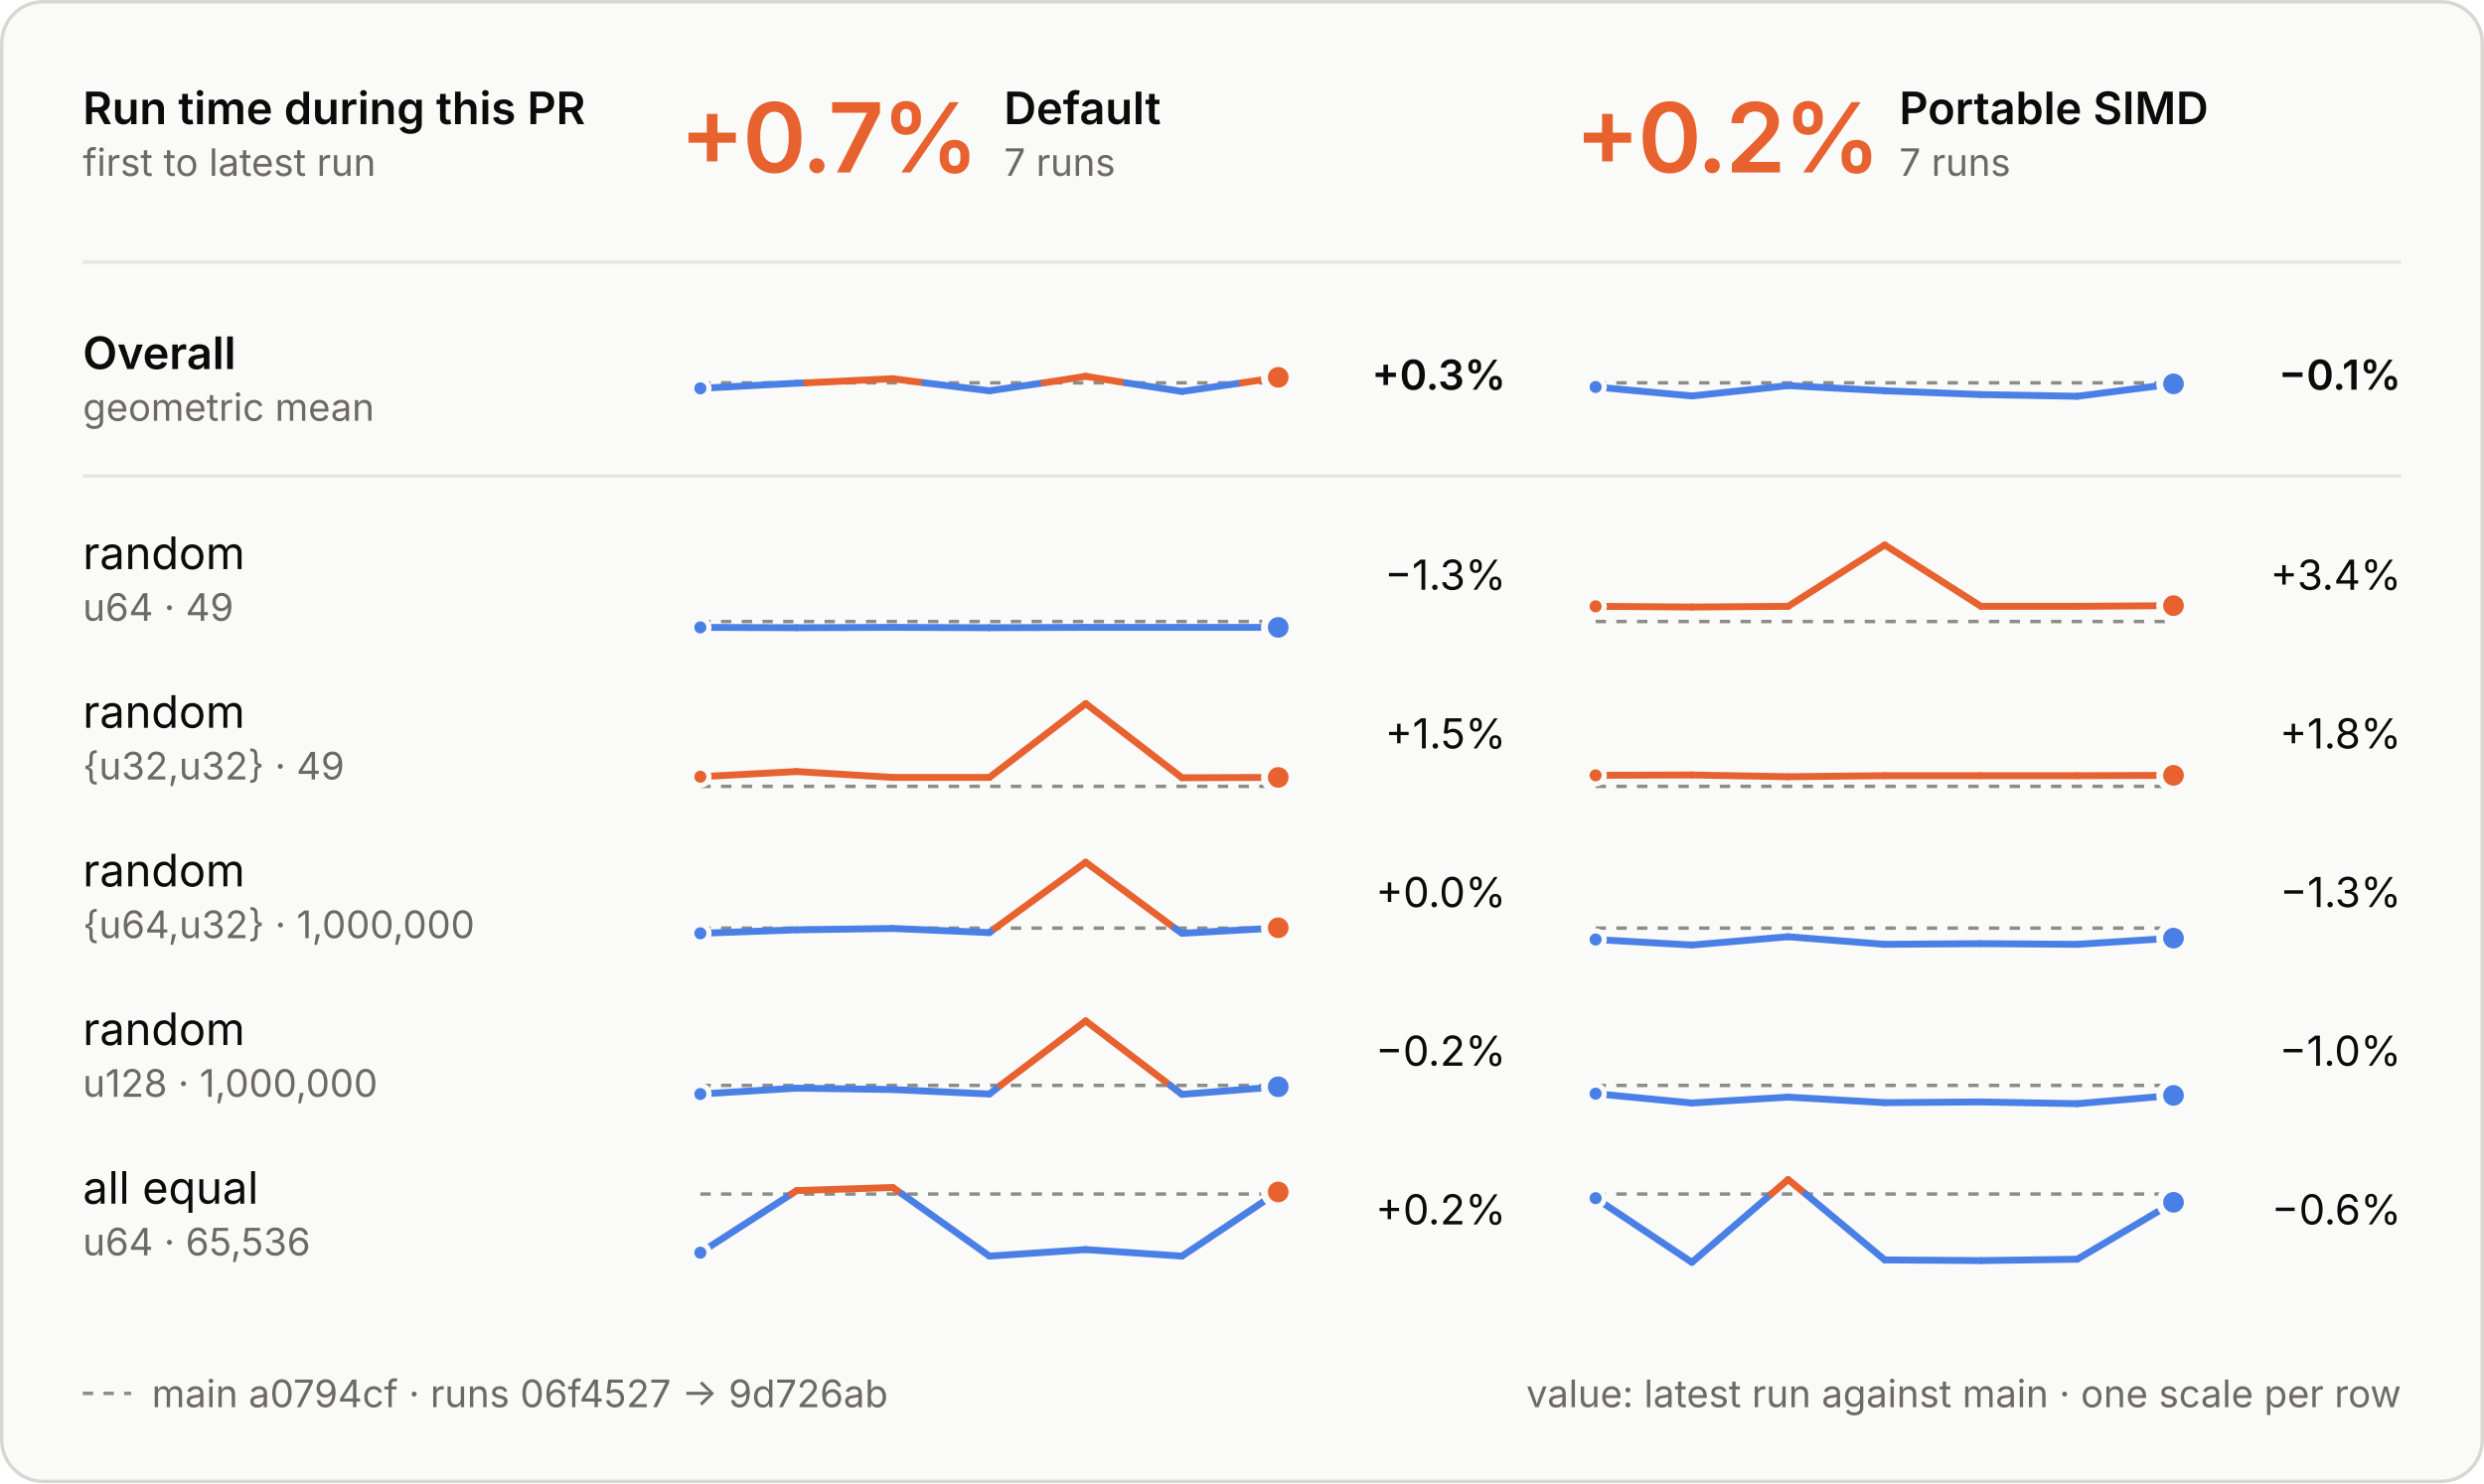
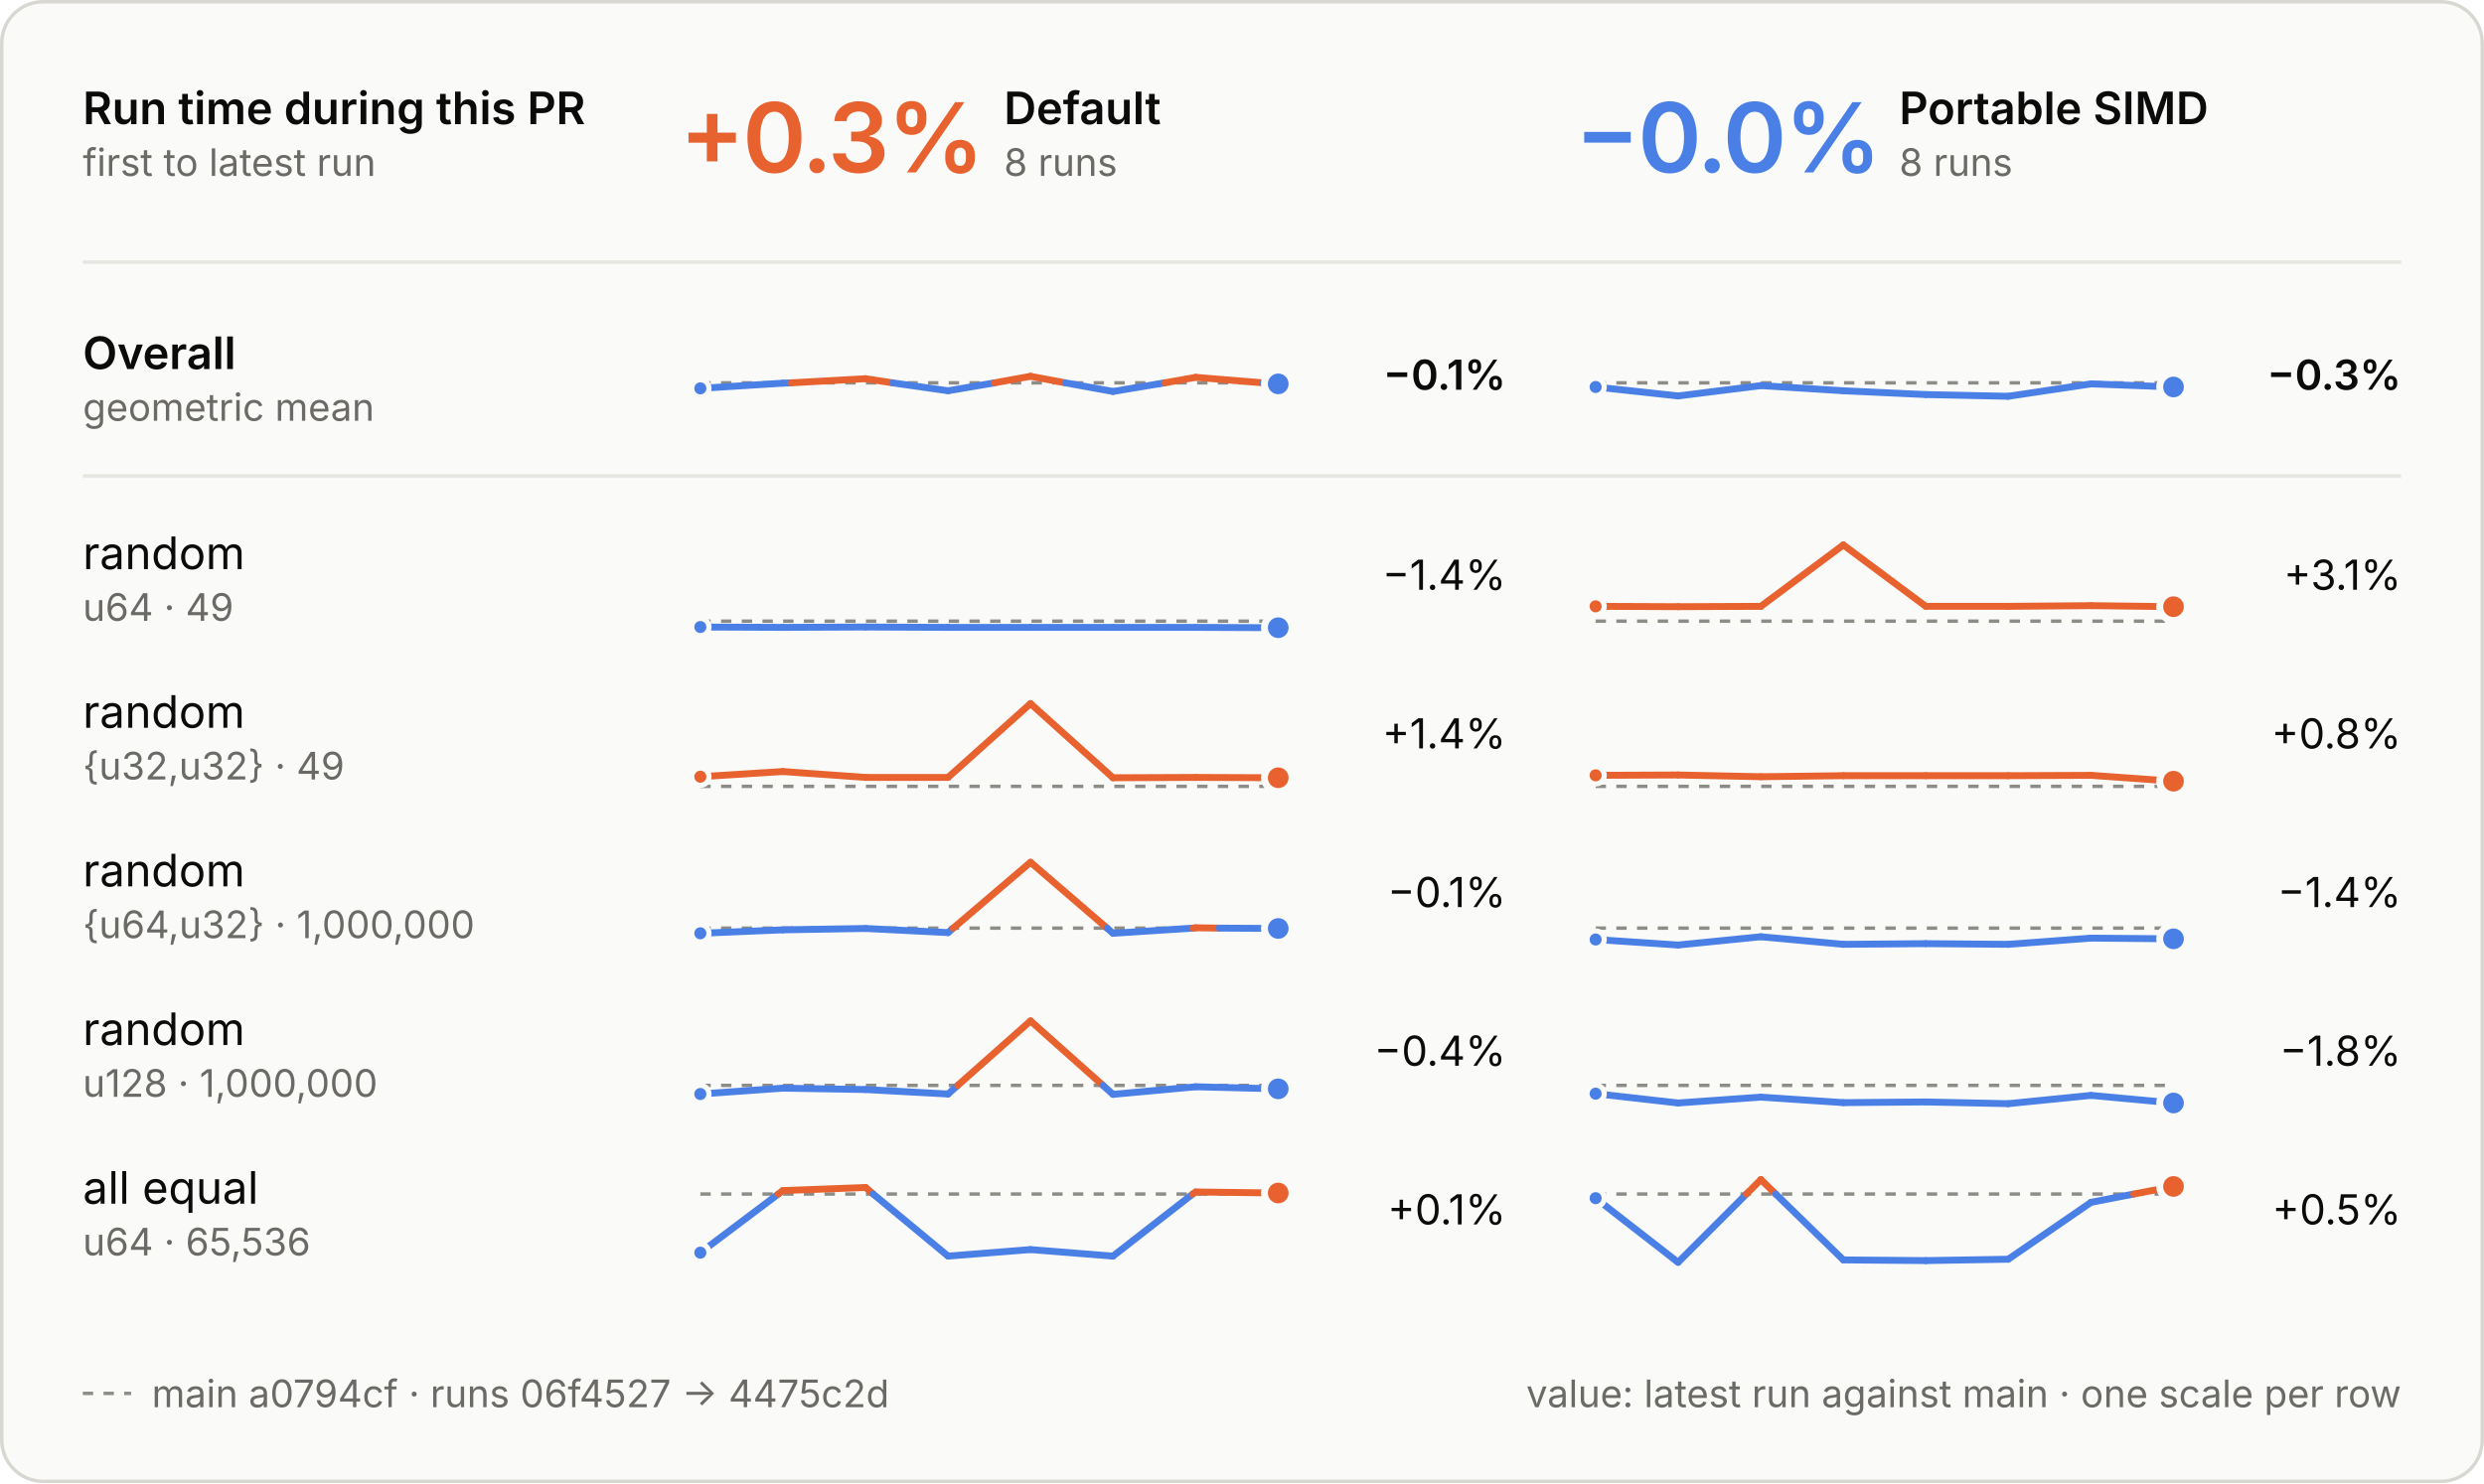
<svg xmlns="http://www.w3.org/2000/svg" viewBox="0 0 720 430" width="720" height="430" role="img" aria-labelledby="t d">
  <style>
  .panel { fill: #fafaf8; stroke: #d8d7d2; } .ring { stroke: #fafaf8; }
  .ink { fill: #0b0b0b; } .muted { fill: #6b6a66; } .rule { stroke: #e6e5e0; } .axis { stroke: #8d8c86; }
  .tag { fill: none; stroke: #c9c8c2; }
  .slower { fill: #e8622f; } .faster { fill: #4a80e6; }
  .stem-slower { stroke: #e8622f; } .stem-faster { stroke: #4a80e6; }
  .within { fill: #fafaf8; stroke: #8d8c86; }
  text { font-family: Inter, -apple-system, BlinkMacSystemFont, "Segoe UI", Helvetica, Arial, sans-serif; font-size: 13px; font-feature-settings: "tnum", "cv11"; }
  .val { font-size: 12px; } .sub { font-size: 11px; } .tiny { font-size: 10px; } .strong { font-weight: 600; }
  .hero { font-size: 28px; font-weight: 600; letter-spacing: -0.6px; font-feature-settings: "pnum"; }
  .stat { font-size: 18px; font-weight: 600; }
  .caps { font-size: 10.5px; font-weight: 600; letter-spacing: 1.1px; }
  @media (prefers-color-scheme: dark) {
    .panel { fill: #1e1e1d; stroke: #3a3a37; } .ring { stroke: #1e1e1d; }
    .ink { fill: #e8e7e3; } .muted { fill: #a3a29b; } .rule { stroke: #30302e; } .axis { stroke: #6f6e69; }
    .tag { stroke: #4a4a46; }
    .within { fill: #1e1e1d; stroke: #6f6e69; }
  }
</style>
  <style>
  .main { stroke-dasharray: 3 3; } .on-main { fill: #8d8c86; }
  @media (prefers-color-scheme: dark) { .on-main { fill: #6f6e69; } }
</style>
  <rect class="panel" x="0.5" y="0.5" width="719" height="429" rx="12" />
  <text class="ink strong" x="24.0" y="36.0">Run time during this PR</text>
  <text class="muted sub" x="24.0" y="51.0">first to latest run</text>
-   <text class="hero slower" x="197.0" y="50.0">+0.7%</text>
+   <text class="hero slower" x="197.0" y="50.0">+0.3%</text>
  <text class="ink strong" x="291.0" y="36.0">Default</text>
-   <text class="muted sub" x="291.0" y="51.0">7 runs</text>
-   <text class="hero slower" x="456.5" y="50.0">+0.2%</text>
+   <text class="muted sub" x="291.0" y="51.0">8 runs</text>
+   <text class="hero faster" x="456.5" y="50.0">−0.0%</text>
  <text class="ink strong" x="550.5" y="36.0">Portable SIMD</text>
-   <text class="muted sub" x="550.5" y="51.0">7 runs</text>
+   <text class="muted sub" x="550.5" y="51.0">8 runs</text>
  <line class="rule" x1="24" x2="696" y1="76" y2="76" stroke-width="1" />
  <line class="rule" x1="24" x2="696" y1="138" y2="138" stroke-width="1" />
  <text class="ink strong" x="24.0" y="107.0">Overall</text>
  <text class="muted sub" x="24.0" y="122.0">geometric mean</text>
  <line class="axis main" x1="203" x2="370.5" y1="111.0" y2="111.0" stroke-width="1" />
-   <line class="stem-faster" x1="203.0" y1="112.6" x2="230.9" y2="111.1" stroke-width="2" stroke-linecap="round" />
-   <line class="stem-faster" x1="230.9" y1="111.1" x2="233.7" y2="111.0" stroke-width="2" stroke-linecap="round" />
-   <line class="stem-slower" x1="233.7" y1="111.0" x2="258.8" y2="109.8" stroke-width="2" stroke-linecap="round" />
-   <line class="stem-slower" x1="258.8" y1="109.8" x2="268.0" y2="111.0" stroke-width="2" stroke-linecap="round" />
-   <line class="stem-faster" x1="268.0" y1="111.0" x2="286.8" y2="113.3" stroke-width="2" stroke-linecap="round" />
-   <line class="stem-faster" x1="286.8" y1="113.3" x2="302.6" y2="111.0" stroke-width="2" stroke-linecap="round" />
-   <line class="stem-slower" x1="302.6" y1="111.0" x2="314.7" y2="109.1" stroke-width="2" stroke-linecap="round" />
-   <line class="stem-slower" x1="314.7" y1="109.1" x2="326.4" y2="111.0" stroke-width="2" stroke-linecap="round" />
-   <line class="stem-faster" x1="326.4" y1="111.0" x2="342.6" y2="113.5" stroke-width="2" stroke-linecap="round" />
-   <line class="stem-faster" x1="342.6" y1="113.5" x2="360.0" y2="111.0" stroke-width="2" stroke-linecap="round" />
-   <line class="stem-slower" x1="360.0" y1="111.0" x2="370.5" y2="109.4" stroke-width="2" stroke-linecap="round" />
+   <line class="stem-faster" x1="203.0" y1="112.6" x2="226.9" y2="111.1" stroke-width="2" stroke-linecap="round" />
+   <line class="stem-faster" x1="226.9" y1="111.1" x2="229.3" y2="111.0" stroke-width="2" stroke-linecap="round" />
+   <line class="stem-slower" x1="229.3" y1="111.0" x2="250.9" y2="109.8" stroke-width="2" stroke-linecap="round" />
+   <line class="stem-slower" x1="250.9" y1="109.8" x2="258.7" y2="111.0" stroke-width="2" stroke-linecap="round" />
+   <line class="stem-faster" x1="258.7" y1="111.0" x2="274.8" y2="113.3" stroke-width="2" stroke-linecap="round" />
+   <line class="stem-faster" x1="274.8" y1="113.3" x2="288.3" y2="111.0" stroke-width="2" stroke-linecap="round" />
+   <line class="stem-slower" x1="288.3" y1="111.0" x2="298.7" y2="109.1" stroke-width="2" stroke-linecap="round" />
+   <line class="stem-slower" x1="298.7" y1="109.1" x2="308.8" y2="111.0" stroke-width="2" stroke-linecap="round" />
+   <line class="stem-faster" x1="308.8" y1="111.0" x2="322.6" y2="113.5" stroke-width="2" stroke-linecap="round" />
+   <line class="stem-faster" x1="322.6" y1="113.5" x2="337.6" y2="111.0" stroke-width="2" stroke-linecap="round" />
+   <line class="stem-slower" x1="337.6" y1="111.0" x2="346.6" y2="109.4" stroke-width="2" stroke-linecap="round" />
+   <line class="stem-slower" x1="346.6" y1="109.4" x2="366.1" y2="111.0" stroke-width="2" stroke-linecap="round" />
+   <line class="stem-faster" x1="366.1" y1="111.0" x2="370.5" y2="111.3" stroke-width="2" stroke-linecap="round" />
  <circle class="faster ring" cx="203.0" cy="112.6" r="2.5" stroke-width="1.5" />
-   <circle class="slower ring" cx="370.5" cy="109.4" r="4" stroke-width="2" />
-   <text class="val ink strong" x="436.5" y="113.0" text-anchor="end">+0.3%</text>
+   <circle class="faster ring" cx="370.5" cy="111.3" r="4" stroke-width="2" />
+   <text class="val ink strong" x="436.5" y="113.0" text-anchor="end">−0.1%</text>
  <line class="axis main" x1="462.5" x2="630.0" y1="111.0" y2="111.0" stroke-width="1" />
-   <line class="stem-faster" x1="462.5" y1="112.2" x2="490.4" y2="114.8" stroke-width="2" stroke-linecap="round" />
-   <line class="stem-faster" x1="490.4" y1="114.8" x2="518.3" y2="111.8" stroke-width="2" stroke-linecap="round" />
-   <line class="stem-faster" x1="518.3" y1="111.8" x2="546.3" y2="113.3" stroke-width="2" stroke-linecap="round" />
-   <line class="stem-faster" x1="546.3" y1="113.3" x2="574.2" y2="114.4" stroke-width="2" stroke-linecap="round" />
-   <line class="stem-faster" x1="574.2" y1="114.4" x2="602.1" y2="114.9" stroke-width="2" stroke-linecap="round" />
-   <line class="stem-faster" x1="602.1" y1="114.9" x2="630.0" y2="111.3" stroke-width="2" stroke-linecap="round" />
+   <line class="stem-faster" x1="462.5" y1="112.2" x2="486.4" y2="114.8" stroke-width="2" stroke-linecap="round" />
+   <line class="stem-faster" x1="486.4" y1="114.8" x2="510.4" y2="111.8" stroke-width="2" stroke-linecap="round" />
+   <line class="stem-faster" x1="510.4" y1="111.8" x2="534.3" y2="113.3" stroke-width="2" stroke-linecap="round" />
+   <line class="stem-faster" x1="534.3" y1="113.3" x2="558.2" y2="114.4" stroke-width="2" stroke-linecap="round" />
+   <line class="stem-faster" x1="558.2" y1="114.4" x2="582.1" y2="114.9" stroke-width="2" stroke-linecap="round" />
+   <line class="stem-faster" x1="582.1" y1="114.9" x2="606.1" y2="111.3" stroke-width="2" stroke-linecap="round" />
+   <line class="stem-faster" x1="606.1" y1="111.3" x2="630.0" y2="112.2" stroke-width="2" stroke-linecap="round" />
  <circle class="faster ring" cx="462.5" cy="112.2" r="2.5" stroke-width="1.5" />
-   <circle class="faster ring" cx="630.0" cy="111.3" r="4" stroke-width="2" />
-   <text class="val ink strong" x="696.0" y="113.0" text-anchor="end">−0.1%</text>
+   <circle class="faster ring" cx="630.0" cy="112.2" r="4" stroke-width="2" />
+   <text class="val ink strong" x="696.0" y="113.0" text-anchor="end">−0.3%</text>
  <text class="ink" x="24.0" y="165.0">random</text>
  <text class="muted sub" x="24.0" y="180.0">u64 · 49</text>
-   <line class="axis main" x1="203" x2="370.5" y1="180.2" y2="180.2" stroke-width="1" />
-   <line class="stem-faster" x1="203.0" y1="181.9" x2="230.9" y2="182.0" stroke-width="2" stroke-linecap="round" />
-   <line class="stem-faster" x1="230.9" y1="182.0" x2="258.8" y2="181.9" stroke-width="2" stroke-linecap="round" />
-   <line class="stem-faster" x1="258.8" y1="181.9" x2="286.8" y2="182.0" stroke-width="2" stroke-linecap="round" />
-   <line class="stem-faster" x1="286.8" y1="182.0" x2="314.7" y2="181.9" stroke-width="2" stroke-linecap="round" />
-   <line class="stem-faster" x1="314.7" y1="181.9" x2="342.6" y2="181.9" stroke-width="2" stroke-linecap="round" />
-   <line class="stem-faster" x1="342.6" y1="181.9" x2="370.5" y2="181.9" stroke-width="2" stroke-linecap="round" />
-   <circle class="faster ring" cx="203.0" cy="181.9" r="2.5" stroke-width="1.5" />
-   <circle class="faster ring" cx="370.5" cy="181.9" r="4" stroke-width="2" />
-   <text class="val ink" x="436.5" y="171.0" text-anchor="end">−1.3%</text>
-   <line class="axis main" x1="462.5" x2="630.0" y1="180.2" y2="180.2" stroke-width="1" />
-   <line class="stem-slower" x1="462.5" y1="175.8" x2="490.4" y2="176.0" stroke-width="2" stroke-linecap="round" />
-   <line class="stem-slower" x1="490.4" y1="176.0" x2="518.3" y2="175.8" stroke-width="2" stroke-linecap="round" />
-   <line class="stem-slower" x1="518.3" y1="175.8" x2="546.3" y2="158.0" stroke-width="2" stroke-linecap="round" />
-   <line class="stem-slower" x1="546.3" y1="158.0" x2="574.2" y2="175.8" stroke-width="2" stroke-linecap="round" />
-   <line class="stem-slower" x1="574.2" y1="175.8" x2="602.1" y2="175.8" stroke-width="2" stroke-linecap="round" />
-   <line class="stem-slower" x1="602.1" y1="175.8" x2="630.0" y2="175.6" stroke-width="2" stroke-linecap="round" />
+   <line class="axis main" x1="203" x2="370.5" y1="180.1" y2="180.1" stroke-width="1" />
+   <line class="stem-faster" x1="203.0" y1="181.8" x2="226.9" y2="181.9" stroke-width="2" stroke-linecap="round" />
+   <line class="stem-faster" x1="226.9" y1="181.9" x2="250.9" y2="181.8" stroke-width="2" stroke-linecap="round" />
+   <line class="stem-faster" x1="250.9" y1="181.8" x2="274.8" y2="181.9" stroke-width="2" stroke-linecap="round" />
+   <line class="stem-faster" x1="274.8" y1="181.9" x2="298.7" y2="181.9" stroke-width="2" stroke-linecap="round" />
+   <line class="stem-faster" x1="298.7" y1="181.9" x2="322.6" y2="181.9" stroke-width="2" stroke-linecap="round" />
+   <line class="stem-faster" x1="322.6" y1="181.9" x2="346.6" y2="181.9" stroke-width="2" stroke-linecap="round" />
+   <line class="stem-faster" x1="346.6" y1="181.9" x2="370.5" y2="182.0" stroke-width="2" stroke-linecap="round" />
+   <circle class="faster ring" cx="203.0" cy="181.8" r="2.5" stroke-width="1.5" />
+   <circle class="faster ring" cx="370.5" cy="182.0" r="4" stroke-width="2" />
+   <text class="val ink" x="436.5" y="171.0" text-anchor="end">−1.4%</text>
+   <line class="axis main" x1="462.5" x2="630.0" y1="180.1" y2="180.1" stroke-width="1" />
+   <line class="stem-slower" x1="462.5" y1="175.8" x2="486.4" y2="175.9" stroke-width="2" stroke-linecap="round" />
+   <line class="stem-slower" x1="486.4" y1="175.9" x2="510.4" y2="175.8" stroke-width="2" stroke-linecap="round" />
+   <line class="stem-slower" x1="510.4" y1="175.8" x2="534.3" y2="158.0" stroke-width="2" stroke-linecap="round" />
+   <line class="stem-slower" x1="534.3" y1="158.0" x2="558.2" y2="175.8" stroke-width="2" stroke-linecap="round" />
+   <line class="stem-slower" x1="558.2" y1="175.8" x2="582.1" y2="175.8" stroke-width="2" stroke-linecap="round" />
+   <line class="stem-slower" x1="582.1" y1="175.8" x2="606.1" y2="175.6" stroke-width="2" stroke-linecap="round" />
+   <line class="stem-slower" x1="606.1" y1="175.6" x2="630.0" y2="175.9" stroke-width="2" stroke-linecap="round" />
  <circle class="slower ring" cx="462.5" cy="175.8" r="2.5" stroke-width="1.5" />
-   <circle class="slower ring" cx="630.0" cy="175.6" r="4" stroke-width="2" />
-   <text class="val ink" x="696.0" y="171.0" text-anchor="end">+3.4%</text>
+   <circle class="slower ring" cx="630.0" cy="175.9" r="4" stroke-width="2" />
+   <text class="val ink" x="696.0" y="171.0" text-anchor="end">+3.1%</text>
  <text class="ink" x="24.0" y="211.0">random</text>
  <text class="muted sub" x="24.0" y="226.0">{u32,u32} · 49</text>
  <line class="axis main" x1="203" x2="370.5" y1="228.0" y2="228.0" stroke-width="1" />
-   <line class="stem-slower" x1="203.0" y1="225.2" x2="230.9" y2="223.7" stroke-width="2" stroke-linecap="round" />
-   <line class="stem-slower" x1="230.9" y1="223.7" x2="258.8" y2="225.4" stroke-width="2" stroke-linecap="round" />
-   <line class="stem-slower" x1="258.8" y1="225.4" x2="286.8" y2="225.4" stroke-width="2" stroke-linecap="round" />
-   <line class="stem-slower" x1="286.8" y1="225.4" x2="314.7" y2="204.0" stroke-width="2" stroke-linecap="round" />
-   <line class="stem-slower" x1="314.7" y1="204.0" x2="342.6" y2="225.5" stroke-width="2" stroke-linecap="round" />
-   <line class="stem-slower" x1="342.6" y1="225.5" x2="370.5" y2="225.4" stroke-width="2" stroke-linecap="round" />
+   <line class="stem-slower" x1="203.0" y1="225.2" x2="226.9" y2="223.7" stroke-width="2" stroke-linecap="round" />
+   <line class="stem-slower" x1="226.9" y1="223.7" x2="250.9" y2="225.4" stroke-width="2" stroke-linecap="round" />
+   <line class="stem-slower" x1="250.9" y1="225.4" x2="274.8" y2="225.4" stroke-width="2" stroke-linecap="round" />
+   <line class="stem-slower" x1="274.8" y1="225.4" x2="298.7" y2="204.0" stroke-width="2" stroke-linecap="round" />
+   <line class="stem-slower" x1="298.7" y1="204.0" x2="322.6" y2="225.5" stroke-width="2" stroke-linecap="round" />
+   <line class="stem-slower" x1="322.6" y1="225.5" x2="346.6" y2="225.4" stroke-width="2" stroke-linecap="round" />
+   <line class="stem-slower" x1="346.6" y1="225.4" x2="370.5" y2="225.5" stroke-width="2" stroke-linecap="round" />
  <circle class="slower ring" cx="203.0" cy="225.2" r="2.5" stroke-width="1.5" />
-   <circle class="slower ring" cx="370.5" cy="225.4" r="4" stroke-width="2" />
-   <text class="val ink" x="436.5" y="217.0" text-anchor="end">+1.5%</text>
+   <circle class="slower ring" cx="370.5" cy="225.5" r="4" stroke-width="2" />
+   <text class="val ink" x="436.5" y="217.0" text-anchor="end">+1.4%</text>
  <line class="axis main" x1="462.5" x2="630.0" y1="228.0" y2="228.0" stroke-width="1" />
-   <line class="stem-slower" x1="462.5" y1="224.8" x2="490.4" y2="224.7" stroke-width="2" stroke-linecap="round" />
-   <line class="stem-slower" x1="490.4" y1="224.7" x2="518.3" y2="225.2" stroke-width="2" stroke-linecap="round" />
-   <line class="stem-slower" x1="518.3" y1="225.2" x2="546.3" y2="224.9" stroke-width="2" stroke-linecap="round" />
-   <line class="stem-slower" x1="546.3" y1="224.9" x2="574.2" y2="224.9" stroke-width="2" stroke-linecap="round" />
-   <line class="stem-slower" x1="574.2" y1="224.9" x2="602.1" y2="224.9" stroke-width="2" stroke-linecap="round" />
-   <line class="stem-slower" x1="602.1" y1="224.9" x2="630.0" y2="224.8" stroke-width="2" stroke-linecap="round" />
+   <line class="stem-slower" x1="462.5" y1="224.8" x2="486.4" y2="224.7" stroke-width="2" stroke-linecap="round" />
+   <line class="stem-slower" x1="486.4" y1="224.7" x2="510.4" y2="225.2" stroke-width="2" stroke-linecap="round" />
+   <line class="stem-slower" x1="510.4" y1="225.2" x2="534.3" y2="224.9" stroke-width="2" stroke-linecap="round" />
+   <line class="stem-slower" x1="534.3" y1="224.9" x2="558.2" y2="224.9" stroke-width="2" stroke-linecap="round" />
+   <line class="stem-slower" x1="558.2" y1="224.9" x2="582.1" y2="224.9" stroke-width="2" stroke-linecap="round" />
+   <line class="stem-slower" x1="582.1" y1="224.9" x2="606.1" y2="224.8" stroke-width="2" stroke-linecap="round" />
+   <line class="stem-slower" x1="606.1" y1="224.8" x2="630.0" y2="226.5" stroke-width="2" stroke-linecap="round" />
  <circle class="slower ring" cx="462.5" cy="224.8" r="2.5" stroke-width="1.5" />
-   <circle class="slower ring" cx="630.0" cy="224.8" r="4" stroke-width="2" />
-   <text class="val ink" x="696.0" y="217.0" text-anchor="end">+1.8%</text>
+   <circle class="slower ring" cx="630.0" cy="226.5" r="4" stroke-width="2" />
+   <text class="val ink" x="696.0" y="217.0" text-anchor="end">+0.8%</text>
  <text class="ink" x="24.0" y="257.0">random</text>
  <text class="muted sub" x="24.0" y="272.0">{u64,u32} · 1,000,000</text>
  <line class="axis main" x1="203" x2="370.5" y1="269.1" y2="269.1" stroke-width="1" />
-   <line class="stem-faster" x1="203.0" y1="270.6" x2="230.9" y2="269.6" stroke-width="2" stroke-linecap="round" />
-   <line class="stem-faster" x1="230.9" y1="269.6" x2="258.8" y2="269.2" stroke-width="2" stroke-linecap="round" />
-   <line class="stem-faster" x1="258.8" y1="269.2" x2="286.8" y2="270.4" stroke-width="2" stroke-linecap="round" />
-   <line class="stem-faster" x1="286.8" y1="270.4" x2="288.5" y2="269.1" stroke-width="2" stroke-linecap="round" />
-   <line class="stem-slower" x1="288.5" y1="269.1" x2="314.7" y2="250.0" stroke-width="2" stroke-linecap="round" />
-   <line class="stem-slower" x1="314.7" y1="250.0" x2="340.5" y2="269.1" stroke-width="2" stroke-linecap="round" />
-   <line class="stem-faster" x1="340.5" y1="269.1" x2="342.6" y2="270.6" stroke-width="2" stroke-linecap="round" />
-   <line class="stem-faster" x1="342.6" y1="270.6" x2="369.6" y2="269.1" stroke-width="2" stroke-linecap="round" />
-   <line class="stem-slower" x1="369.6" y1="269.1" x2="370.5" y2="269.0" stroke-width="2" stroke-linecap="round" />
+   <line class="stem-faster" x1="203.0" y1="270.6" x2="226.9" y2="269.6" stroke-width="2" stroke-linecap="round" />
+   <line class="stem-faster" x1="226.9" y1="269.6" x2="250.9" y2="269.2" stroke-width="2" stroke-linecap="round" />
+   <line class="stem-faster" x1="250.9" y1="269.2" x2="274.8" y2="270.4" stroke-width="2" stroke-linecap="round" />
+   <line class="stem-faster" x1="274.8" y1="270.4" x2="276.3" y2="269.1" stroke-width="2" stroke-linecap="round" />
+   <line class="stem-slower" x1="276.3" y1="269.1" x2="298.7" y2="250.0" stroke-width="2" stroke-linecap="round" />
+   <line class="stem-slower" x1="298.7" y1="250.0" x2="320.9" y2="269.1" stroke-width="2" stroke-linecap="round" />
+   <line class="stem-faster" x1="320.9" y1="269.1" x2="322.6" y2="270.6" stroke-width="2" stroke-linecap="round" />
+   <line class="stem-faster" x1="322.6" y1="270.6" x2="345.8" y2="269.1" stroke-width="2" stroke-linecap="round" />
+   <line class="stem-slower" x1="345.8" y1="269.1" x2="346.6" y2="269.0" stroke-width="2" stroke-linecap="round" />
+   <line class="stem-slower" x1="346.6" y1="269.0" x2="353.4" y2="269.1" stroke-width="2" stroke-linecap="round" />
+   <line class="stem-faster" x1="353.4" y1="269.1" x2="370.5" y2="269.2" stroke-width="2" stroke-linecap="round" />
  <circle class="faster ring" cx="203.0" cy="270.6" r="2.5" stroke-width="1.5" />
-   <circle class="slower ring" cx="370.5" cy="269.0" r="4" stroke-width="2" />
-   <text class="val ink" x="436.5" y="263.0" text-anchor="end">+0.0%</text>
+   <circle class="faster ring" cx="370.5" cy="269.2" r="4" stroke-width="2" />
+   <text class="val ink" x="436.5" y="263.0" text-anchor="end">−0.1%</text>
  <line class="axis main" x1="462.5" x2="630.0" y1="269.1" y2="269.1" stroke-width="1" />
-   <line class="stem-faster" x1="462.5" y1="272.4" x2="490.4" y2="274.0" stroke-width="2" stroke-linecap="round" />
-   <line class="stem-faster" x1="490.4" y1="274.0" x2="518.3" y2="271.6" stroke-width="2" stroke-linecap="round" />
-   <line class="stem-faster" x1="518.3" y1="271.6" x2="546.3" y2="273.8" stroke-width="2" stroke-linecap="round" />
-   <line class="stem-faster" x1="546.3" y1="273.8" x2="574.2" y2="273.6" stroke-width="2" stroke-linecap="round" />
-   <line class="stem-faster" x1="574.2" y1="273.6" x2="602.1" y2="273.8" stroke-width="2" stroke-linecap="round" />
-   <line class="stem-faster" x1="602.1" y1="273.8" x2="630.0" y2="272.0" stroke-width="2" stroke-linecap="round" />
+   <line class="stem-faster" x1="462.5" y1="272.4" x2="486.4" y2="274.0" stroke-width="2" stroke-linecap="round" />
+   <line class="stem-faster" x1="486.4" y1="274.0" x2="510.4" y2="271.6" stroke-width="2" stroke-linecap="round" />
+   <line class="stem-faster" x1="510.4" y1="271.6" x2="534.3" y2="273.8" stroke-width="2" stroke-linecap="round" />
+   <line class="stem-faster" x1="534.3" y1="273.8" x2="558.2" y2="273.6" stroke-width="2" stroke-linecap="round" />
+   <line class="stem-faster" x1="558.2" y1="273.6" x2="582.1" y2="273.8" stroke-width="2" stroke-linecap="round" />
+   <line class="stem-faster" x1="582.1" y1="273.8" x2="606.1" y2="272.0" stroke-width="2" stroke-linecap="round" />
+   <line class="stem-faster" x1="606.1" y1="272.0" x2="630.0" y2="272.2" stroke-width="2" stroke-linecap="round" />
  <circle class="faster ring" cx="462.5" cy="272.4" r="2.5" stroke-width="1.5" />
-   <circle class="faster ring" cx="630.0" cy="272.0" r="4" stroke-width="2" />
-   <text class="val ink" x="696.0" y="263.0" text-anchor="end">−1.3%</text>
+   <circle class="faster ring" cx="630.0" cy="272.2" r="4" stroke-width="2" />
+   <text class="val ink" x="696.0" y="263.0" text-anchor="end">−1.4%</text>
  <text class="ink" x="24.0" y="303.0">random</text>
  <text class="muted sub" x="24.0" y="318.0">u128 · 1,000,000</text>
  <line class="axis main" x1="203" x2="370.5" y1="314.7" y2="314.7" stroke-width="1" />
-   <line class="stem-faster" x1="203.0" y1="317.2" x2="230.9" y2="315.5" stroke-width="2" stroke-linecap="round" />
-   <line class="stem-faster" x1="230.9" y1="315.5" x2="258.8" y2="315.9" stroke-width="2" stroke-linecap="round" />
-   <line class="stem-faster" x1="258.8" y1="315.9" x2="286.8" y2="317.2" stroke-width="2" stroke-linecap="round" />
-   <line class="stem-faster" x1="286.8" y1="317.2" x2="290.0" y2="314.7" stroke-width="2" stroke-linecap="round" />
-   <line class="stem-slower" x1="290.0" y1="314.7" x2="314.7" y2="296.0" stroke-width="2" stroke-linecap="round" />
-   <line class="stem-slower" x1="314.7" y1="296.0" x2="339.2" y2="314.7" stroke-width="2" stroke-linecap="round" />
-   <line class="stem-faster" x1="339.2" y1="314.7" x2="342.6" y2="317.3" stroke-width="2" stroke-linecap="round" />
-   <line class="stem-faster" x1="342.6" y1="317.3" x2="370.5" y2="315.1" stroke-width="2" stroke-linecap="round" />
+   <line class="stem-faster" x1="203.0" y1="317.2" x2="226.9" y2="315.5" stroke-width="2" stroke-linecap="round" />
+   <line class="stem-faster" x1="226.9" y1="315.5" x2="250.9" y2="315.9" stroke-width="2" stroke-linecap="round" />
+   <line class="stem-faster" x1="250.9" y1="315.9" x2="274.8" y2="317.2" stroke-width="2" stroke-linecap="round" />
+   <line class="stem-faster" x1="274.8" y1="317.2" x2="277.6" y2="314.7" stroke-width="2" stroke-linecap="round" />
+   <line class="stem-slower" x1="277.6" y1="314.7" x2="298.7" y2="296.0" stroke-width="2" stroke-linecap="round" />
+   <line class="stem-slower" x1="298.7" y1="296.0" x2="319.7" y2="314.7" stroke-width="2" stroke-linecap="round" />
+   <line class="stem-faster" x1="319.7" y1="314.7" x2="322.6" y2="317.3" stroke-width="2" stroke-linecap="round" />
+   <line class="stem-faster" x1="322.6" y1="317.3" x2="346.6" y2="315.1" stroke-width="2" stroke-linecap="round" />
+   <line class="stem-faster" x1="346.6" y1="315.1" x2="370.5" y2="315.7" stroke-width="2" stroke-linecap="round" />
  <circle class="faster ring" cx="203.0" cy="317.2" r="2.5" stroke-width="1.5" />
-   <circle class="faster ring" cx="370.5" cy="315.1" r="4" stroke-width="2" />
-   <text class="val ink" x="436.5" y="309.0" text-anchor="end">−0.2%</text>
+   <circle class="faster ring" cx="370.5" cy="315.7" r="4" stroke-width="2" />
+   <text class="val ink" x="436.5" y="309.0" text-anchor="end">−0.4%</text>
  <line class="axis main" x1="462.5" x2="630.0" y1="314.7" y2="314.7" stroke-width="1" />
-   <line class="stem-faster" x1="462.5" y1="317.1" x2="490.4" y2="319.8" stroke-width="2" stroke-linecap="round" />
-   <line class="stem-faster" x1="490.4" y1="319.8" x2="518.3" y2="318.1" stroke-width="2" stroke-linecap="round" />
-   <line class="stem-faster" x1="518.3" y1="318.1" x2="546.3" y2="319.7" stroke-width="2" stroke-linecap="round" />
-   <line class="stem-faster" x1="546.3" y1="319.7" x2="574.2" y2="319.5" stroke-width="2" stroke-linecap="round" />
-   <line class="stem-faster" x1="574.2" y1="319.5" x2="602.1" y2="320.0" stroke-width="2" stroke-linecap="round" />
-   <line class="stem-faster" x1="602.1" y1="320.0" x2="630.0" y2="317.6" stroke-width="2" stroke-linecap="round" />
+   <line class="stem-faster" x1="462.5" y1="317.1" x2="486.4" y2="319.8" stroke-width="2" stroke-linecap="round" />
+   <line class="stem-faster" x1="486.4" y1="319.8" x2="510.4" y2="318.1" stroke-width="2" stroke-linecap="round" />
+   <line class="stem-faster" x1="510.4" y1="318.1" x2="534.3" y2="319.7" stroke-width="2" stroke-linecap="round" />
+   <line class="stem-faster" x1="534.3" y1="319.7" x2="558.2" y2="319.5" stroke-width="2" stroke-linecap="round" />
+   <line class="stem-faster" x1="558.2" y1="319.5" x2="582.1" y2="320.0" stroke-width="2" stroke-linecap="round" />
+   <line class="stem-faster" x1="582.1" y1="320.0" x2="606.1" y2="317.6" stroke-width="2" stroke-linecap="round" />
+   <line class="stem-faster" x1="606.1" y1="317.6" x2="630.0" y2="319.8" stroke-width="2" stroke-linecap="round" />
  <circle class="faster ring" cx="462.5" cy="317.1" r="2.5" stroke-width="1.5" />
-   <circle class="faster ring" cx="630.0" cy="317.6" r="4" stroke-width="2" />
-   <text class="val ink" x="696.0" y="309.0" text-anchor="end">−1.0%</text>
+   <circle class="faster ring" cx="630.0" cy="319.8" r="4" stroke-width="2" />
+   <text class="val ink" x="696.0" y="309.0" text-anchor="end">−1.8%</text>
  <text class="ink" x="24.0" y="349.0">all equal</text>
  <text class="muted sub" x="24.0" y="364.0">u64 · 65,536</text>
  <line class="axis main" x1="203" x2="370.5" y1="346.2" y2="346.2" stroke-width="1" />
-   <line class="stem-faster" x1="203.0" y1="363.2" x2="229.4" y2="346.2" stroke-width="2" stroke-linecap="round" />
-   <line class="stem-slower" x1="229.4" y1="346.2" x2="230.9" y2="345.2" stroke-width="2" stroke-linecap="round" />
-   <line class="stem-slower" x1="230.9" y1="345.2" x2="258.8" y2="344.3" stroke-width="2" stroke-linecap="round" />
-   <line class="stem-slower" x1="258.8" y1="344.3" x2="261.5" y2="346.2" stroke-width="2" stroke-linecap="round" />
-   <line class="stem-faster" x1="261.5" y1="346.2" x2="286.8" y2="364.2" stroke-width="2" stroke-linecap="round" />
-   <line class="stem-faster" x1="286.8" y1="364.2" x2="314.7" y2="362.3" stroke-width="2" stroke-linecap="round" />
-   <line class="stem-faster" x1="314.7" y1="362.3" x2="342.6" y2="364.2" stroke-width="2" stroke-linecap="round" />
-   <line class="stem-faster" x1="342.6" y1="364.2" x2="369.5" y2="346.2" stroke-width="2" stroke-linecap="round" />
-   <line class="stem-slower" x1="369.5" y1="346.2" x2="370.5" y2="345.6" stroke-width="2" stroke-linecap="round" />
+   <line class="stem-faster" x1="203.0" y1="363.2" x2="225.6" y2="346.2" stroke-width="2" stroke-linecap="round" />
+   <line class="stem-slower" x1="225.6" y1="346.2" x2="226.9" y2="345.2" stroke-width="2" stroke-linecap="round" />
+   <line class="stem-slower" x1="226.9" y1="345.2" x2="250.9" y2="344.3" stroke-width="2" stroke-linecap="round" />
+   <line class="stem-slower" x1="250.9" y1="344.3" x2="253.1" y2="346.2" stroke-width="2" stroke-linecap="round" />
+   <line class="stem-faster" x1="253.1" y1="346.2" x2="274.8" y2="364.2" stroke-width="2" stroke-linecap="round" />
+   <line class="stem-faster" x1="274.8" y1="364.2" x2="298.7" y2="362.3" stroke-width="2" stroke-linecap="round" />
+   <line class="stem-faster" x1="298.7" y1="362.3" x2="322.6" y2="364.2" stroke-width="2" stroke-linecap="round" />
+   <line class="stem-faster" x1="322.6" y1="364.2" x2="345.7" y2="346.2" stroke-width="2" stroke-linecap="round" />
+   <line class="stem-slower" x1="345.7" y1="346.2" x2="346.6" y2="345.6" stroke-width="2" stroke-linecap="round" />
+   <line class="stem-slower" x1="346.6" y1="345.6" x2="370.5" y2="345.9" stroke-width="2" stroke-linecap="round" />
  <circle class="faster ring" cx="203.0" cy="363.2" r="2.5" stroke-width="1.5" />
-   <circle class="slower ring" cx="370.5" cy="345.6" r="4" stroke-width="2" />
-   <text class="val ink" x="436.5" y="355.0" text-anchor="end">+0.2%</text>
+   <circle class="slower ring" cx="370.5" cy="345.9" r="4" stroke-width="2" />
+   <text class="val ink" x="436.5" y="355.0" text-anchor="end">+0.1%</text>
  <line class="axis main" x1="462.5" x2="630.0" y1="346.2" y2="346.2" stroke-width="1" />
-   <line class="stem-faster" x1="462.5" y1="347.4" x2="490.4" y2="366.0" stroke-width="2" stroke-linecap="round" />
-   <line class="stem-faster" x1="490.4" y1="366.0" x2="513.4" y2="346.2" stroke-width="2" stroke-linecap="round" />
-   <line class="stem-slower" x1="513.4" y1="346.2" x2="518.3" y2="342.0" stroke-width="2" stroke-linecap="round" />
-   <line class="stem-slower" x1="518.3" y1="342.0" x2="523.4" y2="346.2" stroke-width="2" stroke-linecap="round" />
-   <line class="stem-faster" x1="523.4" y1="346.2" x2="546.3" y2="365.3" stroke-width="2" stroke-linecap="round" />
-   <line class="stem-faster" x1="546.3" y1="365.3" x2="574.2" y2="365.5" stroke-width="2" stroke-linecap="round" />
-   <line class="stem-faster" x1="574.2" y1="365.5" x2="602.1" y2="365.1" stroke-width="2" stroke-linecap="round" />
-   <line class="stem-faster" x1="602.1" y1="365.1" x2="630.0" y2="348.6" stroke-width="2" stroke-linecap="round" />
+   <line class="stem-faster" x1="462.5" y1="347.4" x2="486.4" y2="366.0" stroke-width="2" stroke-linecap="round" />
+   <line class="stem-faster" x1="486.4" y1="366.0" x2="506.2" y2="346.2" stroke-width="2" stroke-linecap="round" />
+   <line class="stem-slower" x1="506.2" y1="346.2" x2="510.4" y2="342.0" stroke-width="2" stroke-linecap="round" />
+   <line class="stem-slower" x1="510.4" y1="342.0" x2="514.7" y2="346.2" stroke-width="2" stroke-linecap="round" />
+   <line class="stem-faster" x1="514.7" y1="346.2" x2="534.3" y2="365.3" stroke-width="2" stroke-linecap="round" />
+   <line class="stem-faster" x1="534.3" y1="365.3" x2="558.2" y2="365.5" stroke-width="2" stroke-linecap="round" />
+   <line class="stem-faster" x1="558.2" y1="365.5" x2="582.1" y2="365.1" stroke-width="2" stroke-linecap="round" />
+   <line class="stem-faster" x1="582.1" y1="365.1" x2="606.1" y2="348.6" stroke-width="2" stroke-linecap="round" />
+   <line class="stem-faster" x1="606.1" y1="348.6" x2="618.5" y2="346.2" stroke-width="2" stroke-linecap="round" />
+   <line class="stem-slower" x1="618.5" y1="346.2" x2="630.0" y2="344.0" stroke-width="2" stroke-linecap="round" />
  <circle class="faster ring" cx="462.5" cy="347.4" r="2.5" stroke-width="1.5" />
-   <circle class="faster ring" cx="630.0" cy="348.6" r="4" stroke-width="2" />
-   <text class="val ink" x="696.0" y="355.0" text-anchor="end">−0.6%</text>
+   <circle class="slower ring" cx="630.0" cy="344.0" r="4" stroke-width="2" />
+   <text class="val ink" x="696.0" y="355.0" text-anchor="end">+0.5%</text>
  <line class="axis main" x1="24" x2="38" y1="404" y2="404" stroke-width="1" />
-   <text class="muted sub" x="44.0" y="408.0">main a0794cf · runs 06f4527 → 9d726ab</text>
+   <text class="muted sub" x="44.0" y="408.0">main a0794cf · runs 06f4527 → 4475c2d</text>
  <text class="muted sub" x="696.0" y="408.0" text-anchor="end">value: latest run against main · one scale per row</text>
</svg>
